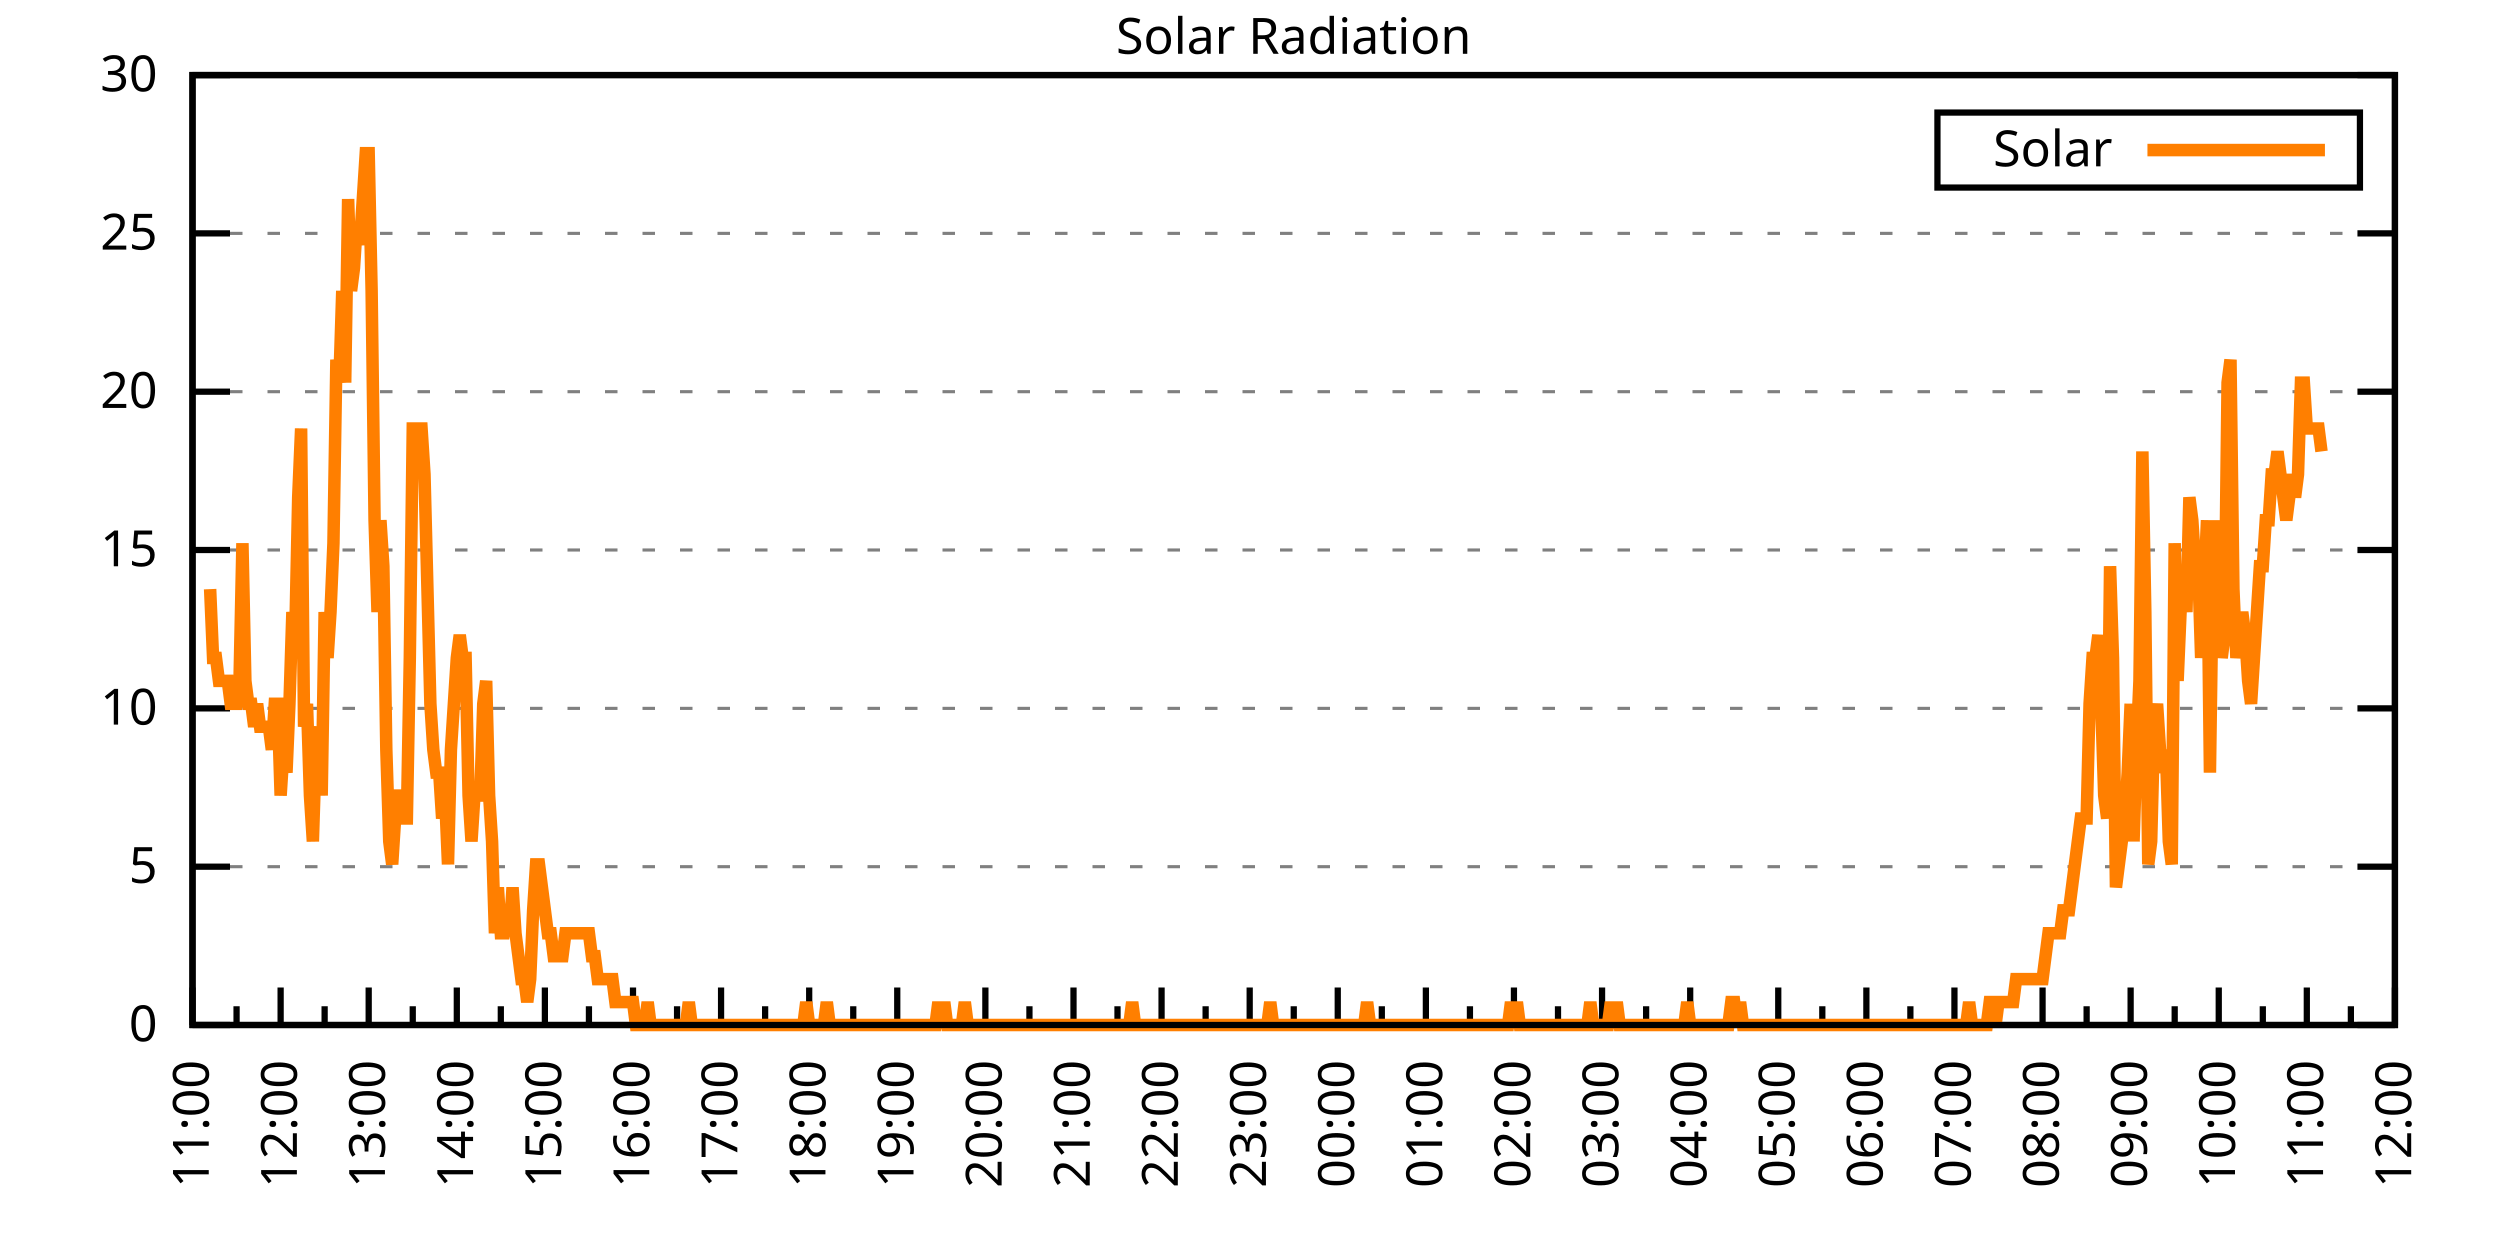
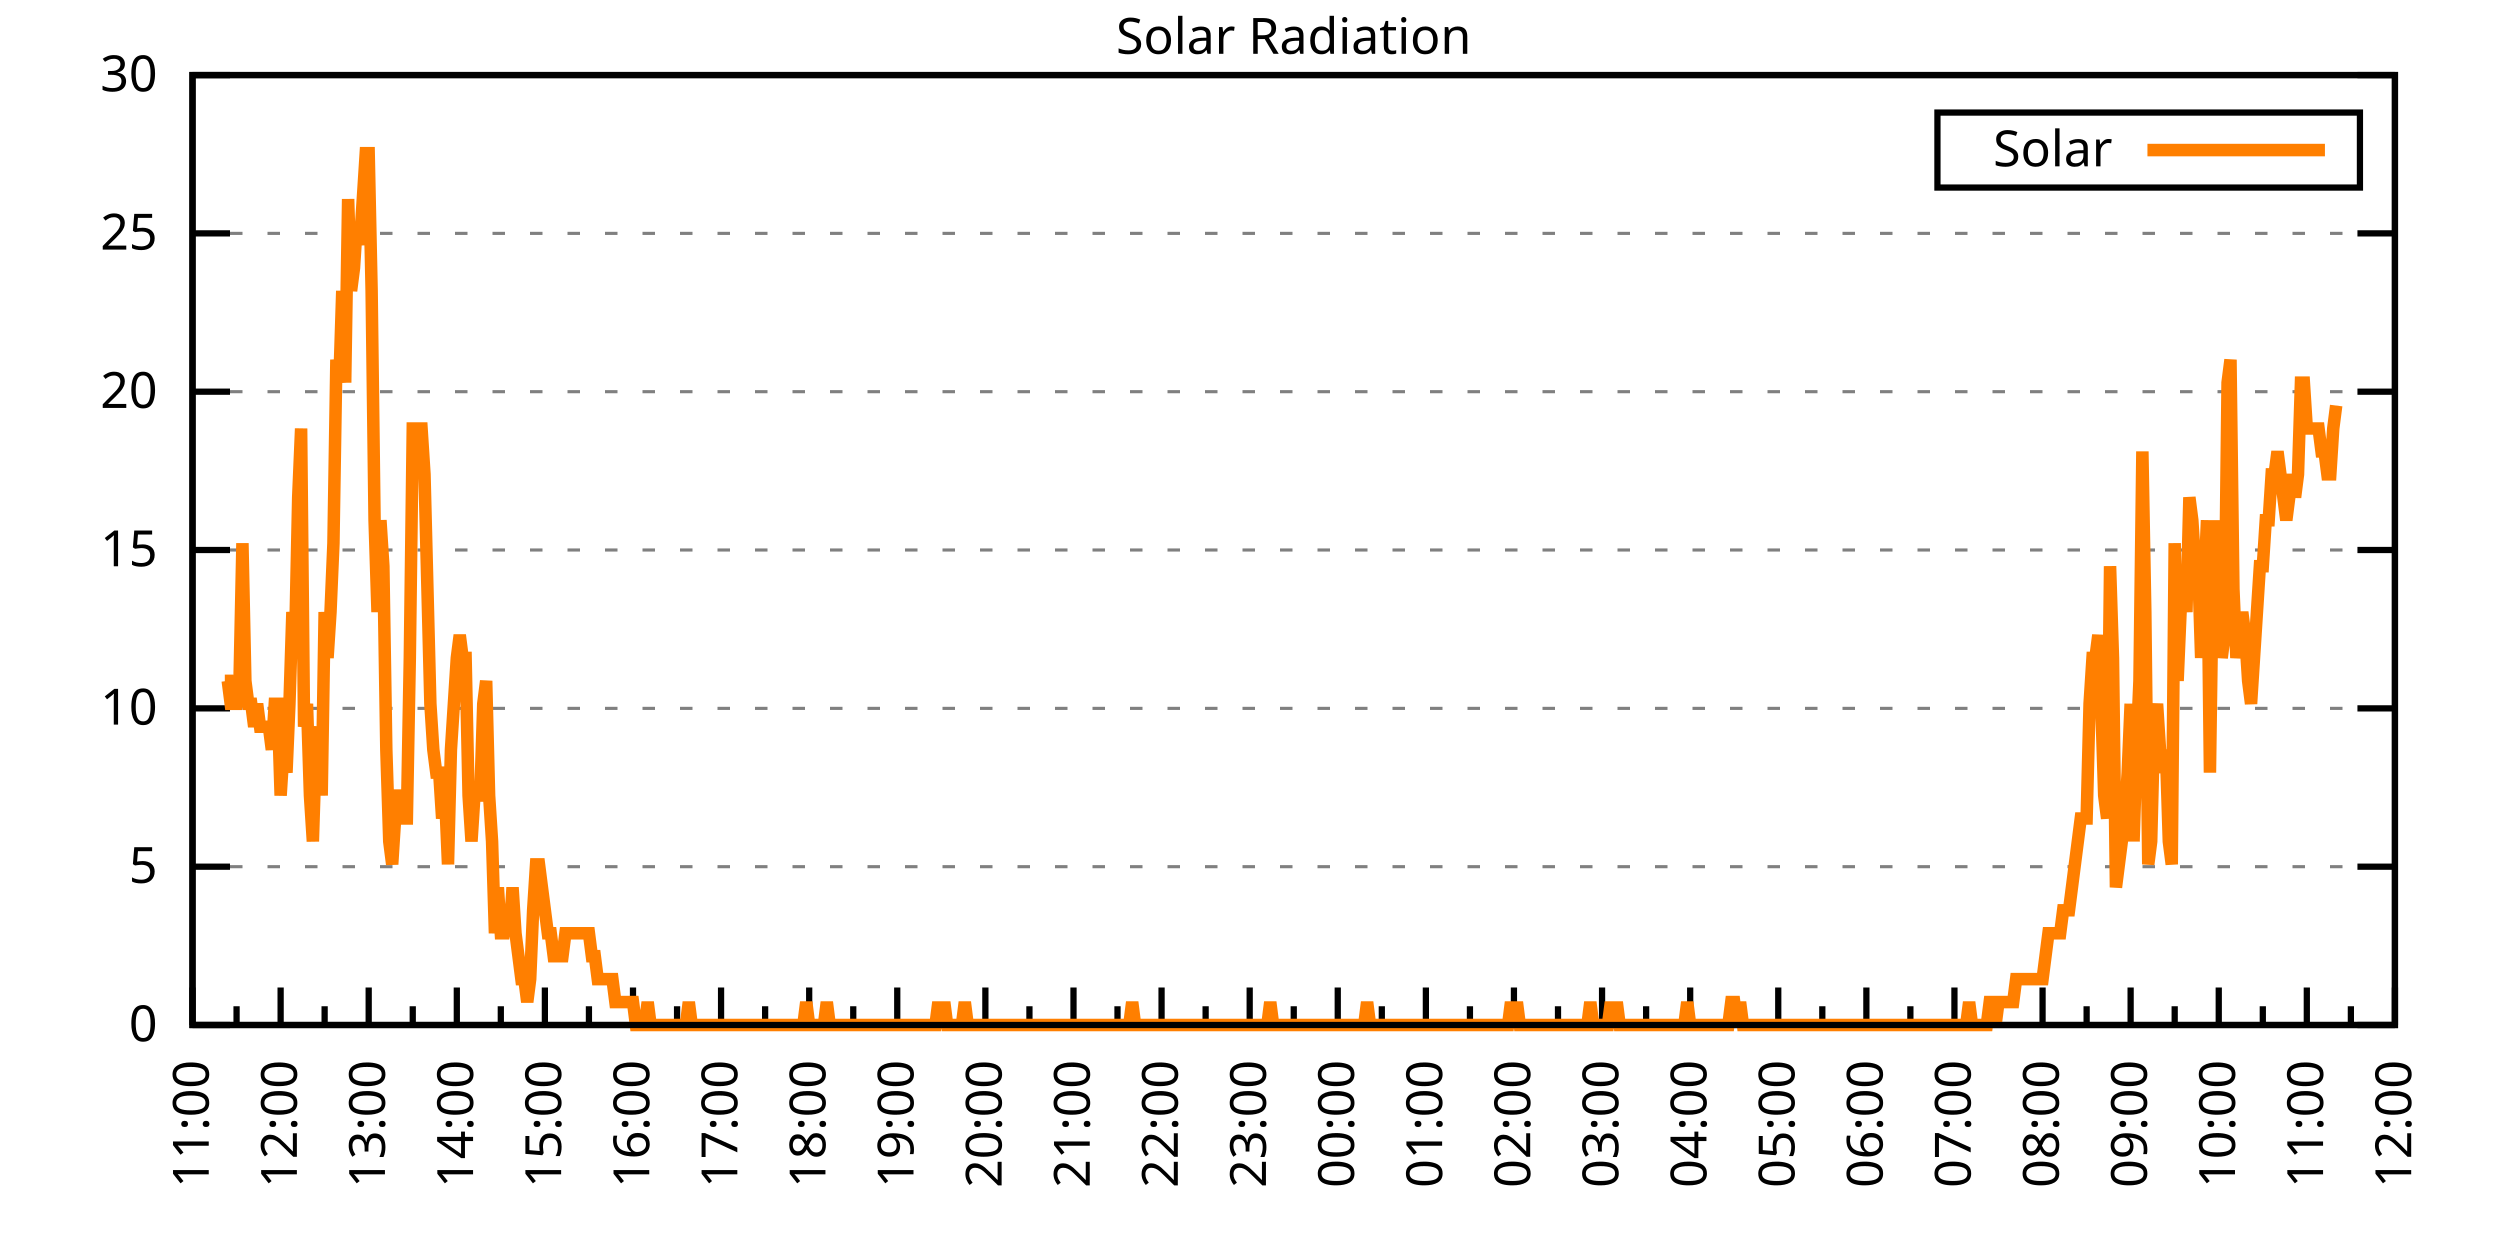
<svg xmlns="http://www.w3.org/2000/svg" xmlns:xlink="http://www.w3.org/1999/xlink" width="400" height="200" viewBox="0 0 400 200">
  <g id="gnuplot_canvas">
    <rect x="0" y="0" width="400" height="200" fill="none" />
    <defs>
      <circle id="gpDot" r="0.5" stroke-width="0.5" stroke="currentColor" />
      <path id="gpPt0" stroke-width="0.333" stroke="currentColor" d="M-1,0 h2 M0,-1 v2" />
      <path id="gpPt1" stroke-width="0.333" stroke="currentColor" d="M-1,-1 L1,1 M1,-1 L-1,1" />
      <path id="gpPt2" stroke-width="0.333" stroke="currentColor" d="M-1,0 L1,0 M0,-1 L0,1 M-1,-1 L1,1 M-1,1 L1,-1" />
      <rect id="gpPt3" stroke-width="0.333" stroke="currentColor" x="-1" y="-1" width="2" height="2" />
      <rect id="gpPt4" stroke-width="0.333" stroke="currentColor" fill="currentColor" x="-1" y="-1" width="2" height="2" />
      <circle id="gpPt5" stroke-width="0.333" stroke="currentColor" cx="0" cy="0" r="1" />
      <use xlink:href="#gpPt5" id="gpPt6" fill="currentColor" stroke="none" />
      <path id="gpPt7" stroke-width="0.333" stroke="currentColor" d="M0,-1.33 L-1.33,0.67 L1.33,0.67 z" />
      <use xlink:href="#gpPt7" id="gpPt8" fill="currentColor" stroke="none" />
      <use xlink:href="#gpPt7" id="gpPt9" stroke="currentColor" transform="rotate(180)" />
      <use xlink:href="#gpPt9" id="gpPt10" fill="currentColor" stroke="none" />
      <use xlink:href="#gpPt3" id="gpPt11" stroke="currentColor" transform="rotate(45)" />
      <use xlink:href="#gpPt11" id="gpPt12" fill="currentColor" stroke="none" />
      <path id="gpPt13" stroke-width="0.333" stroke="currentColor" d="M0,1.330 L1.265,0.411 L0.782,-1.067 L-0.782,-1.076 L-1.265,0.411 z" />
      <use xlink:href="#gpPt13" id="gpPt14" fill="currentColor" stroke="none" />
      <filter id="textbox" filterUnits="objectBoundingBox" x="0" y="0" height="1" width="1">
        <feFlood flood-color="white" flood-opacity="1" result="bgnd" />
        <feComposite in="SourceGraphic" in2="bgnd" operator="atop" />
      </filter>
      <filter id="greybox" filterUnits="objectBoundingBox" x="0" y="0" height="1" width="1">
        <feFlood flood-color="lightgrey" flood-opacity="1" result="grey" />
        <feComposite in="SourceGraphic" in2="grey" operator="atop" />
      </filter>
    </defs>
    <g fill="none" color="white" stroke="currentColor" stroke-width="1.00" stroke-linecap="butt" stroke-linejoin="miter">
</g>
    <g fill="none" color="black" stroke="currentColor" stroke-width="1.00" stroke-linecap="butt" stroke-linejoin="miter">
      <g stroke="none" shape-rendering="crispEdges">
        <polygon fill="rgb(255, 255, 255)" points="30.80,164.00 383.18,164.00 383.18,12.02 30.80,12.02 " />
      </g>
    </g>
    <g fill="none" color="black" stroke="currentColor" stroke-width="1.00" stroke-linecap="butt" stroke-linejoin="miter">
</g>
    <g fill="none" color="black" stroke="black" stroke-width="0.50" stroke-linecap="butt" stroke-linejoin="miter">
</g>
    <g fill="none" color="gray" stroke="currentColor" stroke-width="0.50" stroke-linecap="butt" stroke-linejoin="miter">
      <path stroke="gray" stroke-dasharray="2,4" class="gridline" d="M30.80,164.00 L383.19,164.00  " />
    </g>
    <g fill="none" color="gray" stroke="gray" stroke-width="1.00" stroke-linecap="butt" stroke-linejoin="miter">
</g>
    <g fill="none" color="black" stroke="currentColor" stroke-width="1.00" stroke-linecap="butt" stroke-linejoin="miter">
      <path stroke="black" d="M30.80,164.00 L36.80,164.00 M383.19,164.00 L377.19,164.00  " />
      <g transform="translate(25.20,166.60)" stroke="none" fill="black" font-family="Sans" font-size="8.00" text-anchor="end">
        <text>
          <tspan font-family="Sans"> 0</tspan>
        </text>
      </g>
    </g>
    <g fill="none" color="black" stroke="currentColor" stroke-width="1.00" stroke-linecap="butt" stroke-linejoin="miter">
</g>
    <g fill="none" color="black" stroke="black" stroke-width="0.50" stroke-linecap="butt" stroke-linejoin="miter">
</g>
    <g fill="none" color="gray" stroke="currentColor" stroke-width="0.50" stroke-linecap="butt" stroke-linejoin="miter">
      <path stroke="gray" stroke-dasharray="2,4" class="gridline" d="M30.80,138.67 L383.19,138.67  " />
    </g>
    <g fill="none" color="gray" stroke="gray" stroke-width="1.00" stroke-linecap="butt" stroke-linejoin="miter">
</g>
    <g fill="none" color="black" stroke="currentColor" stroke-width="1.00" stroke-linecap="butt" stroke-linejoin="miter">
      <path stroke="black" d="M30.80,138.67 L36.80,138.67 M383.19,138.67 L377.19,138.67  " />
      <g transform="translate(25.20,141.27)" stroke="none" fill="black" font-family="Sans" font-size="8.00" text-anchor="end">
        <text>
          <tspan font-family="Sans"> 5</tspan>
        </text>
      </g>
    </g>
    <g fill="none" color="black" stroke="currentColor" stroke-width="1.00" stroke-linecap="butt" stroke-linejoin="miter">
</g>
    <g fill="none" color="black" stroke="black" stroke-width="0.50" stroke-linecap="butt" stroke-linejoin="miter">
</g>
    <g fill="none" color="gray" stroke="currentColor" stroke-width="0.50" stroke-linecap="butt" stroke-linejoin="miter">
      <path stroke="gray" stroke-dasharray="2,4" class="gridline" d="M30.80,113.34 L383.19,113.34  " />
    </g>
    <g fill="none" color="gray" stroke="gray" stroke-width="1.00" stroke-linecap="butt" stroke-linejoin="miter">
</g>
    <g fill="none" color="black" stroke="currentColor" stroke-width="1.00" stroke-linecap="butt" stroke-linejoin="miter">
      <path stroke="black" d="M30.80,113.34 L36.80,113.34 M383.19,113.34 L377.19,113.34  " />
      <g transform="translate(25.20,115.94)" stroke="none" fill="black" font-family="Sans" font-size="8.00" text-anchor="end">
        <text>
          <tspan font-family="Sans"> 10</tspan>
        </text>
      </g>
    </g>
    <g fill="none" color="black" stroke="currentColor" stroke-width="1.00" stroke-linecap="butt" stroke-linejoin="miter">
</g>
    <g fill="none" color="black" stroke="black" stroke-width="0.50" stroke-linecap="butt" stroke-linejoin="miter">
</g>
    <g fill="none" color="gray" stroke="currentColor" stroke-width="0.50" stroke-linecap="butt" stroke-linejoin="miter">
      <path stroke="gray" stroke-dasharray="2,4" class="gridline" d="M30.80,88.00 L383.19,88.00  " />
    </g>
    <g fill="none" color="gray" stroke="gray" stroke-width="1.00" stroke-linecap="butt" stroke-linejoin="miter">
</g>
    <g fill="none" color="black" stroke="currentColor" stroke-width="1.00" stroke-linecap="butt" stroke-linejoin="miter">
      <path stroke="black" d="M30.80,88.00 L36.80,88.00 M383.19,88.00 L377.19,88.00  " />
      <g transform="translate(25.20,90.60)" stroke="none" fill="black" font-family="Sans" font-size="8.00" text-anchor="end">
        <text>
          <tspan font-family="Sans"> 15</tspan>
        </text>
      </g>
    </g>
    <g fill="none" color="black" stroke="currentColor" stroke-width="1.00" stroke-linecap="butt" stroke-linejoin="miter">
</g>
    <g fill="none" color="black" stroke="black" stroke-width="0.50" stroke-linecap="butt" stroke-linejoin="miter">
</g>
    <g fill="none" color="gray" stroke="currentColor" stroke-width="0.50" stroke-linecap="butt" stroke-linejoin="miter">
      <path stroke="gray" stroke-dasharray="2,4" class="gridline" d="M30.80,62.67 L383.19,62.67  " />
    </g>
    <g fill="none" color="gray" stroke="gray" stroke-width="1.00" stroke-linecap="butt" stroke-linejoin="miter">
</g>
    <g fill="none" color="black" stroke="currentColor" stroke-width="1.00" stroke-linecap="butt" stroke-linejoin="miter">
      <path stroke="black" d="M30.80,62.67 L36.80,62.67 M383.19,62.67 L377.19,62.67  " />
      <g transform="translate(25.20,65.27)" stroke="none" fill="black" font-family="Sans" font-size="8.00" text-anchor="end">
        <text>
          <tspan font-family="Sans"> 20</tspan>
        </text>
      </g>
    </g>
    <g fill="none" color="black" stroke="currentColor" stroke-width="1.00" stroke-linecap="butt" stroke-linejoin="miter">
</g>
    <g fill="none" color="black" stroke="black" stroke-width="0.50" stroke-linecap="butt" stroke-linejoin="miter">
</g>
    <g fill="none" color="gray" stroke="currentColor" stroke-width="0.50" stroke-linecap="butt" stroke-linejoin="miter">
      <path stroke="gray" stroke-dasharray="2,4" class="gridline" d="M30.80,37.34 L383.19,37.34  " />
    </g>
    <g fill="none" color="gray" stroke="gray" stroke-width="1.00" stroke-linecap="butt" stroke-linejoin="miter">
</g>
    <g fill="none" color="black" stroke="currentColor" stroke-width="1.00" stroke-linecap="butt" stroke-linejoin="miter">
      <path stroke="black" d="M30.80,37.34 L36.80,37.34 M383.19,37.34 L377.19,37.34  " />
      <g transform="translate(25.20,39.94)" stroke="none" fill="black" font-family="Sans" font-size="8.00" text-anchor="end">
        <text>
          <tspan font-family="Sans"> 25</tspan>
        </text>
      </g>
    </g>
    <g fill="none" color="black" stroke="currentColor" stroke-width="1.00" stroke-linecap="butt" stroke-linejoin="miter">
</g>
    <g fill="none" color="black" stroke="black" stroke-width="0.50" stroke-linecap="butt" stroke-linejoin="miter">
</g>
    <g fill="none" color="gray" stroke="currentColor" stroke-width="0.50" stroke-linecap="butt" stroke-linejoin="miter">
      <path stroke="gray" stroke-dasharray="2,4" class="gridline" d="M30.80,12.01 L383.19,12.01  " />
    </g>
    <g fill="none" color="gray" stroke="gray" stroke-width="1.00" stroke-linecap="butt" stroke-linejoin="miter">
</g>
    <g fill="none" color="black" stroke="currentColor" stroke-width="1.00" stroke-linecap="butt" stroke-linejoin="miter">
      <path stroke="black" d="M30.80,12.01 L36.80,12.01 M383.19,12.01 L377.19,12.01  " />
      <g transform="translate(25.20,14.61)" stroke="none" fill="black" font-family="Sans" font-size="8.00" text-anchor="end">
        <text>
          <tspan font-family="Sans"> 30</tspan>
        </text>
      </g>
    </g>
    <g fill="none" color="black" stroke="currentColor" stroke-width="1.00" stroke-linecap="butt" stroke-linejoin="miter">
      <path stroke="black" d="M30.80,164.00 L30.80,158.00  " />
      <g transform="translate(33.40,169.60) rotate(270)" stroke="none" fill="black" font-family="Sans" font-size="8.00" text-anchor="end">
        <text>
          <tspan font-family="Sans">11:00</tspan>
        </text>
      </g>
    </g>
    <g fill="none" color="black" stroke="currentColor" stroke-width="1.00" stroke-linecap="butt" stroke-linejoin="miter">
      <path stroke="black" d="M37.85,164.00 L37.85,161.00 M44.90,164.00 L44.90,158.00  " />
      <g transform="translate(47.50,169.60) rotate(270)" stroke="none" fill="black" font-family="Sans" font-size="8.00" text-anchor="end">
        <text>
          <tspan font-family="Sans">12:00</tspan>
        </text>
      </g>
    </g>
    <g fill="none" color="black" stroke="currentColor" stroke-width="1.00" stroke-linecap="butt" stroke-linejoin="miter">
      <path stroke="black" d="M51.94,164.00 L51.94,161.00 M58.99,164.00 L58.99,158.00  " />
      <g transform="translate(61.59,169.60) rotate(270)" stroke="none" fill="black" font-family="Sans" font-size="8.00" text-anchor="end">
        <text>
          <tspan font-family="Sans">13:00</tspan>
        </text>
      </g>
    </g>
    <g fill="none" color="black" stroke="currentColor" stroke-width="1.00" stroke-linecap="butt" stroke-linejoin="miter">
      <path stroke="black" d="M66.04,164.00 L66.04,161.00 M73.09,164.00 L73.09,158.00  " />
      <g transform="translate(75.69,169.60) rotate(270)" stroke="none" fill="black" font-family="Sans" font-size="8.00" text-anchor="end">
        <text>
          <tspan font-family="Sans">14:00</tspan>
        </text>
      </g>
    </g>
    <g fill="none" color="black" stroke="currentColor" stroke-width="1.00" stroke-linecap="butt" stroke-linejoin="miter">
      <path stroke="black" d="M80.13,164.00 L80.13,161.00 M87.18,164.00 L87.18,158.00  " />
      <g transform="translate(89.78,169.60) rotate(270)" stroke="none" fill="black" font-family="Sans" font-size="8.00" text-anchor="end">
        <text>
          <tspan font-family="Sans">15:00</tspan>
        </text>
      </g>
    </g>
    <g fill="none" color="black" stroke="currentColor" stroke-width="1.00" stroke-linecap="butt" stroke-linejoin="miter">
      <path stroke="black" d="M94.23,164.00 L94.23,161.00 M101.28,164.00 L101.28,158.00  " />
      <g transform="translate(103.88,169.60) rotate(270)" stroke="none" fill="black" font-family="Sans" font-size="8.00" text-anchor="end">
        <text>
          <tspan font-family="Sans">16:00</tspan>
        </text>
      </g>
    </g>
    <g fill="none" color="black" stroke="currentColor" stroke-width="1.00" stroke-linecap="butt" stroke-linejoin="miter">
      <path stroke="black" d="M108.33,164.00 L108.33,161.00 M115.37,164.00 L115.37,158.00  " />
      <g transform="translate(117.97,169.60) rotate(270)" stroke="none" fill="black" font-family="Sans" font-size="8.00" text-anchor="end">
        <text>
          <tspan font-family="Sans">17:00</tspan>
        </text>
      </g>
    </g>
    <g fill="none" color="black" stroke="currentColor" stroke-width="1.00" stroke-linecap="butt" stroke-linejoin="miter">
      <path stroke="black" d="M122.42,164.00 L122.42,161.00 M129.47,164.00 L129.47,158.00  " />
      <g transform="translate(132.07,169.60) rotate(270)" stroke="none" fill="black" font-family="Sans" font-size="8.00" text-anchor="end">
        <text>
          <tspan font-family="Sans">18:00</tspan>
        </text>
      </g>
    </g>
    <g fill="none" color="black" stroke="currentColor" stroke-width="1.00" stroke-linecap="butt" stroke-linejoin="miter">
      <path stroke="black" d="M136.52,164.00 L136.52,161.00 M143.56,164.00 L143.56,158.00  " />
      <g transform="translate(146.16,169.60) rotate(270)" stroke="none" fill="black" font-family="Sans" font-size="8.00" text-anchor="end">
        <text>
          <tspan font-family="Sans">19:00</tspan>
        </text>
      </g>
    </g>
    <g fill="none" color="black" stroke="currentColor" stroke-width="1.00" stroke-linecap="butt" stroke-linejoin="miter">
      <path stroke="black" d="M150.61,164.00 L150.61,161.00 M157.66,164.00 L157.66,158.00  " />
      <g transform="translate(160.26,169.60) rotate(270)" stroke="none" fill="black" font-family="Sans" font-size="8.00" text-anchor="end">
        <text>
          <tspan font-family="Sans">20:00</tspan>
        </text>
      </g>
    </g>
    <g fill="none" color="black" stroke="currentColor" stroke-width="1.00" stroke-linecap="butt" stroke-linejoin="miter">
      <path stroke="black" d="M164.71,164.00 L164.71,161.00 M171.76,164.00 L171.76,158.00  " />
      <g transform="translate(174.36,169.60) rotate(270)" stroke="none" fill="black" font-family="Sans" font-size="8.00" text-anchor="end">
        <text>
          <tspan font-family="Sans">21:00</tspan>
        </text>
      </g>
    </g>
    <g fill="none" color="black" stroke="currentColor" stroke-width="1.00" stroke-linecap="butt" stroke-linejoin="miter">
      <path stroke="black" d="M178.80,164.00 L178.80,161.00 M185.85,164.00 L185.85,158.00  " />
      <g transform="translate(188.45,169.60) rotate(270)" stroke="none" fill="black" font-family="Sans" font-size="8.00" text-anchor="end">
        <text>
          <tspan font-family="Sans">22:00</tspan>
        </text>
      </g>
    </g>
    <g fill="none" color="black" stroke="currentColor" stroke-width="1.00" stroke-linecap="butt" stroke-linejoin="miter">
      <path stroke="black" d="M192.90,164.00 L192.90,161.00 M199.95,164.00 L199.95,158.00  " />
      <g transform="translate(202.55,169.60) rotate(270)" stroke="none" fill="black" font-family="Sans" font-size="8.00" text-anchor="end">
        <text>
          <tspan font-family="Sans">23:00</tspan>
        </text>
      </g>
    </g>
    <g fill="none" color="black" stroke="currentColor" stroke-width="1.00" stroke-linecap="butt" stroke-linejoin="miter">
      <path stroke="black" d="M207.00,164.00 L207.00,161.00 M214.04,164.00 L214.04,158.00  " />
      <g transform="translate(216.64,169.60) rotate(270)" stroke="none" fill="black" font-family="Sans" font-size="8.00" text-anchor="end">
        <text>
          <tspan font-family="Sans">00:00</tspan>
        </text>
      </g>
    </g>
    <g fill="none" color="black" stroke="currentColor" stroke-width="1.00" stroke-linecap="butt" stroke-linejoin="miter">
      <path stroke="black" d="M221.09,164.00 L221.09,161.00 M228.14,164.00 L228.14,158.00  " />
      <g transform="translate(230.74,169.60) rotate(270)" stroke="none" fill="black" font-family="Sans" font-size="8.00" text-anchor="end">
        <text>
          <tspan font-family="Sans">01:00</tspan>
        </text>
      </g>
    </g>
    <g fill="none" color="black" stroke="currentColor" stroke-width="1.00" stroke-linecap="butt" stroke-linejoin="miter">
      <path stroke="black" d="M235.19,164.00 L235.19,161.00 M242.23,164.00 L242.23,158.00  " />
      <g transform="translate(244.83,169.60) rotate(270)" stroke="none" fill="black" font-family="Sans" font-size="8.00" text-anchor="end">
        <text>
          <tspan font-family="Sans">02:00</tspan>
        </text>
      </g>
    </g>
    <g fill="none" color="black" stroke="currentColor" stroke-width="1.00" stroke-linecap="butt" stroke-linejoin="miter">
      <path stroke="black" d="M249.28,164.00 L249.28,161.00 M256.33,164.00 L256.33,158.00  " />
      <g transform="translate(258.93,169.60) rotate(270)" stroke="none" fill="black" font-family="Sans" font-size="8.00" text-anchor="end">
        <text>
          <tspan font-family="Sans">03:00</tspan>
        </text>
      </g>
    </g>
    <g fill="none" color="black" stroke="currentColor" stroke-width="1.00" stroke-linecap="butt" stroke-linejoin="miter">
      <path stroke="black" d="M263.38,164.00 L263.38,161.00 M270.43,164.00 L270.43,158.00  " />
      <g transform="translate(273.03,169.60) rotate(270)" stroke="none" fill="black" font-family="Sans" font-size="8.00" text-anchor="end">
        <text>
          <tspan font-family="Sans">04:00</tspan>
        </text>
      </g>
    </g>
    <g fill="none" color="black" stroke="currentColor" stroke-width="1.00" stroke-linecap="butt" stroke-linejoin="miter">
      <path stroke="black" d="M277.47,164.00 L277.47,161.00 M284.52,164.00 L284.52,158.00  " />
      <g transform="translate(287.12,169.60) rotate(270)" stroke="none" fill="black" font-family="Sans" font-size="8.00" text-anchor="end">
        <text>
          <tspan font-family="Sans">05:00</tspan>
        </text>
      </g>
    </g>
    <g fill="none" color="black" stroke="currentColor" stroke-width="1.00" stroke-linecap="butt" stroke-linejoin="miter">
      <path stroke="black" d="M291.57,164.00 L291.57,161.00 M298.62,164.00 L298.62,158.00  " />
      <g transform="translate(301.22,169.60) rotate(270)" stroke="none" fill="black" font-family="Sans" font-size="8.00" text-anchor="end">
        <text>
          <tspan font-family="Sans">06:00</tspan>
        </text>
      </g>
    </g>
    <g fill="none" color="black" stroke="currentColor" stroke-width="1.00" stroke-linecap="butt" stroke-linejoin="miter">
      <path stroke="black" d="M305.66,164.00 L305.66,161.00 M312.71,164.00 L312.71,158.00  " />
      <g transform="translate(315.31,169.60) rotate(270)" stroke="none" fill="black" font-family="Sans" font-size="8.00" text-anchor="end">
        <text>
          <tspan font-family="Sans">07:00</tspan>
        </text>
      </g>
    </g>
    <g fill="none" color="black" stroke="currentColor" stroke-width="1.00" stroke-linecap="butt" stroke-linejoin="miter">
      <path stroke="black" d="M319.76,164.00 L319.76,161.00 M326.81,164.00 L326.81,158.00  " />
      <g transform="translate(329.41,169.60) rotate(270)" stroke="none" fill="black" font-family="Sans" font-size="8.00" text-anchor="end">
        <text>
          <tspan font-family="Sans">08:00</tspan>
        </text>
      </g>
    </g>
    <g fill="none" color="black" stroke="currentColor" stroke-width="1.00" stroke-linecap="butt" stroke-linejoin="miter">
      <path stroke="black" d="M333.86,164.00 L333.86,161.00 M340.90,164.00 L340.90,158.00  " />
      <g transform="translate(343.50,169.60) rotate(270)" stroke="none" fill="black" font-family="Sans" font-size="8.00" text-anchor="end">
        <text>
          <tspan font-family="Sans">09:00</tspan>
        </text>
      </g>
    </g>
    <g fill="none" color="black" stroke="currentColor" stroke-width="1.00" stroke-linecap="butt" stroke-linejoin="miter">
      <path stroke="black" d="M347.95,164.00 L347.95,161.00 M355.00,164.00 L355.00,158.00  " />
      <g transform="translate(357.60,169.60) rotate(270)" stroke="none" fill="black" font-family="Sans" font-size="8.00" text-anchor="end">
        <text>
          <tspan font-family="Sans">10:00</tspan>
        </text>
      </g>
    </g>
    <g fill="none" color="black" stroke="currentColor" stroke-width="1.00" stroke-linecap="butt" stroke-linejoin="miter">
      <path stroke="black" d="M362.05,164.00 L362.05,161.00 M369.09,164.00 L369.09,158.00  " />
      <g transform="translate(371.69,169.60) rotate(270)" stroke="none" fill="black" font-family="Sans" font-size="8.00" text-anchor="end">
        <text>
          <tspan font-family="Sans">11:00</tspan>
        </text>
      </g>
    </g>
    <g fill="none" color="black" stroke="currentColor" stroke-width="1.00" stroke-linecap="butt" stroke-linejoin="miter">
      <path stroke="black" d="M376.14,164.00 L376.14,161.00 M383.19,164.00 L383.19,158.00  " />
      <g transform="translate(385.79,169.60) rotate(270)" stroke="none" fill="black" font-family="Sans" font-size="8.00" text-anchor="end">
        <text>
          <tspan font-family="Sans">12:00</tspan>
        </text>
      </g>
    </g>
    <g fill="none" color="black" stroke="currentColor" stroke-width="1.00" stroke-linecap="butt" stroke-linejoin="miter">
</g>
    <g fill="none" color="black" stroke="currentColor" stroke-width="1.00" stroke-linecap="butt" stroke-linejoin="miter">
      <path stroke="black" d="M30.80,12.01 L30.80,164.00 L383.19,164.00 L383.19,12.01 L30.80,12.01 Z  " />
    </g>
    <g fill="none" color="black" stroke="currentColor" stroke-width="1.00" stroke-linecap="butt" stroke-linejoin="miter">
      <g transform="translate(6.80,88.01) rotate(270)" stroke="none" fill="black" font-family="Sans" font-size="8.00" text-anchor="middle">
        <text />
      </g>
    </g>
    <g fill="none" color="black" stroke="currentColor" stroke-width="1.00" stroke-linecap="butt" stroke-linejoin="miter">
</g>
    <g fill="none" color="black" stroke="currentColor" stroke-width="1.00" stroke-linecap="butt" stroke-linejoin="miter">
      <path stroke="black" d="M309.99,30.01 L309.99,18.01 L377.59,18.01 L377.59,30.01 L309.99,30.01 Z  " />
    </g>
    <g id="Solar_Radiation_plot_1">
      <g fill="none" color="white" stroke="black" stroke-width="2.00" stroke-linecap="butt" stroke-linejoin="miter">
</g>
      <g fill="none" color="black" stroke="currentColor" stroke-width="2.00" stroke-linecap="butt" stroke-linejoin="miter">
        <g transform="translate(337.99,26.61)" stroke="none" fill="black" font-family="Sans" font-size="8.00" text-anchor="end">
          <text>
            <tspan font-family="Sans">Solar</tspan>
          </text>
        </g>
      </g>
      <g fill="none" color="black" stroke="currentColor" stroke-width="2.00" stroke-linecap="butt" stroke-linejoin="miter">
-         <path stroke="rgb(255, 127,   0)" d="M343.59,24.01 L371.99,24.01 M33.62,94.26 L34.09,105.27 L34.56,105.27 L35.03,108.94 L35.50,108.94 L35.97,108.94   L36.44,108.94 L36.91,112.61 L37.38,112.61 L37.85,112.61 L38.32,108.94 L38.79,86.91 L39.26,108.94 L39.73,112.61   L40.20,112.61 L40.67,116.28 L41.14,112.61 L41.61,116.28 L42.08,116.28 L42.55,116.28 L43.02,116.28 L43.49,119.95   L43.96,112.61 L44.43,112.61 L44.90,127.29 L45.37,119.95 L45.84,123.62 L46.31,112.61 L46.78,97.93 L47.24,101.60   L47.71,79.57 L48.18,68.56 L48.65,116.28 L49.12,112.61 L49.59,127.29 L50.06,134.63 L50.53,119.95 L51.00,116.28   L51.47,127.29 L51.94,97.93 L52.41,105.27 L52.88,97.93 L53.35,86.91 L53.82,57.55 L54.29,61.22 L54.76,46.54   L55.23,61.22 L55.70,31.85 L56.17,46.54 L56.64,42.87 L57.11,35.52 L57.58,39.19 L58.05,31.85 L58.52,24.51   L58.99,24.51 L59.46,46.54 L59.93,83.24 L60.40,97.93 L60.87,83.24 L61.34,90.59 L61.81,119.95 L62.28,134.63   L62.75,138.30 L63.22,130.96 L63.69,127.29 L64.16,127.29 L64.63,130.96 L65.10,130.96 L65.57,105.27 L66.04,68.56   L66.51,68.56 L66.98,68.56 L67.45,68.56 L67.92,75.90 L68.39,94.26 L68.86,112.61 L69.33,119.95 L69.80,123.62   L70.27,123.62 L70.74,130.96 L71.21,127.29 L71.68,138.30 L72.15,119.95 L72.62,112.61 L73.09,105.27 L73.56,101.60   L74.03,105.27 L74.50,105.27 L74.97,127.29 L75.44,134.63 L75.91,127.29 L76.38,127.29 L76.85,127.29 L77.32,112.61   L77.79,108.94 L78.26,127.29 L78.73,134.63 L79.19,149.32 L79.66,141.98 L80.13,149.32 L80.60,149.32 L81.07,145.65   L81.54,149.32 L82.01,141.98 L82.48,149.32 L82.95,152.99 L83.42,156.66 L83.89,156.66 L84.36,160.33 L84.83,156.66   L85.30,145.65 L85.77,138.30 L86.24,138.30 L86.71,141.98 L87.18,145.65 L87.65,149.32 L88.12,149.32 L88.59,152.99   L89.06,152.99 L89.53,152.99 L90.00,152.99 L90.47,149.32 L90.94,149.32 L91.41,149.32 L91.88,149.32 L92.35,149.32   L92.82,149.32 L93.29,149.32 L93.76,149.32 L94.23,149.32 L94.70,152.99 L95.17,152.99 L95.64,156.66 L96.11,156.66   L96.58,156.66 L97.05,156.66 L97.52,156.66 L97.99,156.66 L98.46,160.33 L98.93,160.33 L99.40,160.33 L99.87,160.33   L100.34,160.33 L100.81,160.33 L101.28,160.33 L101.75,164.00 L102.22,164.00 L102.69,164.00 L103.16,164.00 L103.63,160.33   L104.10,164.00 L104.57,164.00 L105.04,164.00 L105.51,164.00 L105.98,164.00 L106.45,164.00 L106.92,164.00 L107.39,164.00   L107.86,164.00 L108.33,164.00 L108.80,164.00 L109.27,164.00 L109.74,164.00 L110.21,160.33 L110.68,164.00 L111.14,164.00   L111.61,164.00 L112.08,164.00 L112.55,164.00 L113.02,164.00 L113.49,164.00 L113.96,164.00 L114.43,164.00 L114.90,164.00   L115.37,164.00 L115.84,164.00 L116.31,164.00 L116.78,164.00 L117.25,164.00 L117.72,164.00 L118.19,164.00 L118.66,164.00   L119.13,164.00 L119.60,164.00 L120.07,164.00 L120.54,164.00 L121.01,164.00 L121.48,164.00 L121.95,164.00 L122.42,164.00   L122.89,164.00 L123.36,164.00 L123.83,164.00 L124.30,164.00 L124.77,164.00 L125.24,164.00 L125.71,164.00 L126.18,164.00   L126.65,164.00 L127.12,164.00 L127.59,164.00 L128.06,164.00 L128.53,164.00 L129.00,160.33 L129.47,164.00 L129.94,164.00   L130.41,164.00 L130.88,164.00 L131.35,164.00 L131.82,164.00 L132.29,160.33 L132.76,164.00 L133.23,164.00 L133.70,164.00   L134.17,164.00 L134.64,164.00 L135.11,164.00 L135.58,164.00 L136.05,164.00 L136.52,164.00 L136.99,164.00 L137.46,164.00   L137.93,164.00 L138.40,164.00 L138.87,164.00 L139.34,164.00 L139.81,164.00 L140.28,164.00 L140.75,164.00 L141.22,164.00   L141.69,164.00 L142.16,164.00 L142.63,164.00 L143.09,164.00 L143.56,164.00 L144.03,164.00 L144.50,164.00 L144.97,164.00   L145.44,164.00 L145.91,164.00 L146.38,164.00 L146.85,164.00 L147.32,164.00 L147.79,164.00 L148.26,164.00 L148.73,164.00   L149.20,164.00 L149.67,164.00 L150.14,160.33 L150.61,164.00 L151.08,160.33 L151.55,164.00 L152.02,164.00 L152.49,164.00   L152.96,164.00 L153.43,164.00 L153.90,164.00 L154.37,160.33 L154.84,164.00 L155.31,164.00 L155.78,164.00 L156.25,164.00   L156.72,164.00 L157.19,164.00 L157.66,164.00 L158.13,164.00 L158.60,164.00 L159.07,164.00 L159.54,164.00 L160.01,164.00   L160.48,164.00 L160.95,164.00 L161.42,164.00 L161.89,164.00 L162.36,164.00 L162.83,164.00 L163.30,164.00 L163.77,164.00   L164.24,164.00 L164.71,164.00 L165.18,164.00 L165.65,164.00 L166.12,164.00 L166.59,164.00 L167.06,164.00 L167.53,164.00   L168.00,164.00 L168.47,164.00 L168.94,164.00 L169.41,164.00 L169.88,164.00 L170.35,164.00 L170.82,164.00 L171.29,164.00   L171.76,164.00 L172.23,164.00 L172.70,164.00 L173.17,164.00 L173.64,164.00 L174.11,164.00 L174.58,164.00 L175.04,164.00   L175.51,164.00 L175.98,164.00 L176.45,164.00 L176.92,164.00 L177.39,164.00 L177.86,164.00 L178.33,164.00 L178.80,164.00   L179.27,164.00 L179.74,164.00 L180.21,164.00 L180.68,164.00 L181.15,160.33 L181.62,164.00 L182.09,164.00 L182.56,164.00   L183.03,164.00 L183.50,164.00 L183.97,164.00 L184.44,164.00 L184.91,164.00 L185.38,164.00 L185.85,164.00 L186.32,164.00   L186.79,164.00 L187.26,164.00 L187.73,164.00 L188.20,164.00 L188.67,164.00 L189.14,164.00 L189.61,164.00 L190.08,164.00   L190.55,164.00 L191.02,164.00 L191.49,164.00 L191.96,164.00 L192.43,164.00 L192.90,164.00 L193.37,164.00 L193.84,164.00   L194.31,164.00 L194.78,164.00 L195.25,164.00 L195.72,164.00 L196.19,164.00 L196.66,164.00 L197.13,164.00 L197.60,164.00   L198.07,164.00 L198.54,164.00 L199.01,164.00 L199.48,164.00 L199.95,164.00 L200.42,164.00 L200.89,164.00 L201.36,164.00   L201.83,164.00 L202.30,164.00 L202.77,164.00 L203.24,160.33 L203.71,164.00 L204.18,164.00 L204.65,164.00 L205.12,164.00   L205.59,164.00 L206.06,164.00 L206.53,164.00 L207.00,164.00 L207.46,164.00 L207.93,164.00 L208.40,164.00 L208.87,164.00   L209.34,164.00 L209.81,164.00 L210.28,164.00 L210.75,164.00 L211.22,164.00 L211.69,164.00 L212.16,164.00 L212.63,164.00   L213.10,164.00 L213.57,164.00 L214.04,164.00 L214.51,164.00 L214.98,164.00 L215.45,164.00 L215.92,164.00 L216.39,164.00   L216.86,164.00 L217.33,164.00 L217.80,164.00 L218.27,164.00 L218.74,160.33 L219.21,164.00 L219.68,164.00 L220.15,164.00   L220.62,164.00 L221.09,164.00 L221.56,164.00 L222.03,164.00 L222.50,164.00 L222.97,164.00 L223.44,164.00 L223.91,164.00   L224.38,164.00 L224.85,164.00 L225.32,164.00 L225.79,164.00 L226.26,164.00 L226.73,164.00 L227.20,164.00 L227.67,164.00   L228.14,164.00 L228.61,164.00 L229.08,164.00 L229.55,164.00 L230.02,164.00 L230.49,164.00 L230.96,164.00 L231.43,164.00   L231.90,164.00 L232.37,164.00 L232.84,164.00 L233.31,164.00 L233.78,164.00 L234.25,164.00 L234.72,164.00 L235.19,164.00   L235.66,164.00 L236.13,164.00 L236.60,164.00 L237.07,164.00 L237.54,164.00 L238.01,164.00 L238.48,164.00 L238.95,164.00   L239.41,164.00 L239.88,164.00 L240.35,164.00 L240.82,164.00 L241.29,164.00 L241.76,160.33 L242.23,164.00 L242.70,160.33   L243.17,164.00 L243.64,164.00 L244.11,164.00 L244.58,164.00 L245.05,164.00 L245.52,164.00 L245.99,164.00 L246.46,164.00   L246.93,164.00 L247.40,164.00 L247.87,164.00 L248.34,164.00 L248.81,164.00 L249.28,164.00 L249.75,164.00 L250.22,164.00   L250.69,164.00 L251.16,164.00 L251.63,164.00 L252.10,164.00 L252.57,164.00 L253.04,164.00 L253.51,164.00 L253.98,164.00   L254.45,160.33 L254.92,164.00 L255.39,164.00 L255.86,164.00 L256.33,164.00 L256.80,164.00 L257.27,164.00 L257.74,160.33   L258.21,164.00 L258.68,160.33 L259.15,164.00 L259.62,164.00 L260.09,164.00 L260.56,164.00 L261.03,164.00 L261.50,164.00   L261.97,164.00 L262.44,164.00 L262.91,164.00 L263.38,164.00 L263.85,164.00 L264.32,164.00 L264.79,164.00 L265.26,164.00   L265.73,164.00 L266.20,164.00 L266.67,164.00 L267.14,164.00 L267.61,164.00 L268.08,164.00 L268.55,164.00 L269.02,164.00   L269.49,164.00 L269.96,160.33 L270.43,164.00 L270.90,164.00 L271.36,164.00 L271.83,164.00 L272.30,164.00 L272.77,164.00   L273.24,164.00 L273.71,164.00 L274.18,164.00 L274.65,164.00 L275.12,164.00 L275.59,164.00 L276.06,164.00 L276.53,164.00   L277.00,160.33 L277.47,160.33 L277.94,164.00 L278.41,160.33 L278.88,164.00 L279.35,164.00 L279.82,164.00 L280.29,164.00   L280.76,164.00 L281.23,164.00 L281.70,164.00 L282.17,164.00 L282.64,164.00 L283.11,164.00 L283.58,164.00 L284.05,164.00   L284.52,164.00 L284.99,164.00 L285.46,164.00 L285.93,164.00 L286.40,164.00 L286.87,164.00 L287.34,164.00 L287.81,164.00   L288.28,164.00 L288.75,164.00 L289.22,164.00 L289.69,164.00 L290.16,164.00 L290.63,164.00 L291.10,164.00 L291.57,164.00   L292.04,164.00 L292.51,164.00 L292.98,164.00 L293.45,164.00 L293.92,164.00 L294.39,164.00 L294.86,164.00 L295.33,164.00   L295.80,164.00 L296.27,164.00 L296.74,164.00 L297.21,164.00 L297.68,164.00 L298.15,164.00 L298.62,164.00 L299.09,164.00   L299.56,164.00 L300.03,164.00 L300.50,164.00 L300.97,164.00 L301.44,164.00 L301.91,164.00 L302.38,164.00 L302.85,164.00   L303.31,164.00 L303.78,164.00 L304.25,164.00 L304.72,164.00 L305.19,164.00 L305.66,164.00 L306.13,164.00 L306.60,164.00   L307.07,164.00 L307.54,164.00 L308.01,164.00 L308.48,164.00 L308.95,164.00 L309.42,164.00 L309.89,164.00 L310.36,164.00   L310.83,164.00 L311.30,164.00 L311.77,164.00 L312.24,164.00 L312.71,164.00 L313.18,164.00 L313.65,164.00 L314.12,164.00   L314.59,164.00 L315.06,160.33 L315.53,164.00 L316.00,164.00 L316.47,164.00 L316.94,164.00 L317.41,164.00 L317.88,164.00   L318.35,160.33 L318.82,160.33 L319.29,164.00 L319.76,160.33 L320.23,160.33 L320.70,160.33 L321.17,160.33 L321.64,160.33   L322.11,160.33 L322.58,156.66 L323.05,156.66 L323.52,156.66 L323.99,156.66 L324.46,156.66 L324.93,156.66 L325.40,156.66   L325.87,156.66 L326.34,156.66 L326.81,156.66 L327.28,152.99 L327.75,149.32 L328.22,149.32 L328.69,149.32 L329.16,149.32   L329.63,149.32 L330.10,145.65 L330.57,145.65 L331.04,145.65 L331.51,141.98 L331.98,138.30 L332.45,134.63 L332.92,130.96   L333.39,130.96 L333.86,130.96 L334.33,112.61 L334.80,105.27 L335.26,105.27 L335.73,101.60 L336.20,112.61 L336.67,127.29   L337.14,130.96 L337.61,90.59 L338.08,105.27 L338.55,141.98 L339.02,138.30 L339.49,134.63 L339.96,130.96 L340.43,123.62   L340.90,112.61 L341.37,134.63 L341.84,119.95 L342.31,108.94 L342.78,72.23 L343.25,97.93 L343.72,138.30 L344.19,134.63   L344.66,116.28 L345.13,112.61 L345.60,119.95 L346.07,123.62 L346.54,119.95 L347.01,134.63 L347.48,138.30 L347.95,86.91   L348.42,108.94 L348.89,97.93 L349.36,90.59 L349.83,97.93 L350.30,79.57 L350.77,83.24 L351.24,90.59 L351.71,90.59   L352.18,105.27 L352.65,94.26 L353.12,83.24 L353.59,123.62 L354.06,90.59 L354.53,105.27 L355.00,83.24 L355.47,105.27   L355.94,101.60 L356.41,61.22 L356.88,57.55 L357.35,94.26 L357.82,105.27 L358.29,101.60 L358.76,97.93 L359.23,101.60   L359.70,108.94 L360.17,112.61 L360.64,105.27 L361.11,97.93 L361.58,90.59 L362.05,90.59 L362.52,83.24 L362.99,83.24   L363.46,75.90 L363.93,75.90 L364.40,72.23 L364.87,75.90 L365.34,79.57 L365.81,83.24 L366.28,79.57 L366.75,75.90   L367.21,79.57 L367.68,75.90 L368.15,61.22 L368.62,61.22 L369.09,68.56 L369.56,68.56 L370.03,68.56 L370.50,68.56   L370.97,68.56 L371.44,72.23  " />
+         <path stroke="rgb(255, 127,   0)" d="M343.59,24.01 L371.99,24.01 M35.97,108.94 L36.44,108.94 L36.91,112.61 L37.38,112.61 L37.85,112.61 L38.32,108.94   L38.79,86.91 L39.26,108.94 L39.73,112.61 L40.20,112.61 L40.67,116.28 L41.14,112.61 L41.61,116.28 L42.08,116.28   L42.55,116.28 L43.02,116.28 L43.49,119.95 L43.96,112.61 L44.43,112.61 L44.90,127.29 L45.37,119.95 L45.84,123.62   L46.31,112.61 L46.78,97.93 L47.24,101.60 L47.71,79.57 L48.18,68.56 L48.65,116.28 L49.12,112.61 L49.59,127.29   L50.06,134.63 L50.53,119.95 L51.00,116.28 L51.47,127.29 L51.94,97.93 L52.41,105.27 L52.88,97.93 L53.35,86.91   L53.82,57.55 L54.29,61.22 L54.76,46.54 L55.23,61.22 L55.70,31.85 L56.17,46.54 L56.64,42.87 L57.11,35.52   L57.58,39.19 L58.05,31.85 L58.52,24.51 L58.99,24.51 L59.46,46.54 L59.93,83.24 L60.40,97.93 L60.87,83.24   L61.34,90.59 L61.81,119.95 L62.28,134.63 L62.75,138.30 L63.22,130.96 L63.69,127.29 L64.16,127.29 L64.63,130.96   L65.10,130.96 L65.57,105.27 L66.04,68.56 L66.51,68.56 L66.98,68.56 L67.45,68.56 L67.92,75.90 L68.39,94.26   L68.86,112.61 L69.33,119.95 L69.80,123.62 L70.27,123.62 L70.74,130.96 L71.21,127.29 L71.68,138.30 L72.15,119.95   L72.62,112.61 L73.09,105.27 L73.56,101.60 L74.03,105.27 L74.50,105.27 L74.97,127.29 L75.44,134.63 L75.91,127.29   L76.38,127.29 L76.85,127.29 L77.32,112.61 L77.79,108.94 L78.26,127.29 L78.73,134.63 L79.19,149.32 L79.66,141.98   L80.13,149.32 L80.60,149.32 L81.07,145.65 L81.54,149.32 L82.01,141.98 L82.48,149.32 L82.95,152.99 L83.42,156.66   L83.89,156.66 L84.36,160.33 L84.83,156.66 L85.30,145.65 L85.77,138.30 L86.24,138.30 L86.71,141.98 L87.18,145.65   L87.65,149.32 L88.12,149.32 L88.59,152.99 L89.06,152.99 L89.53,152.99 L90.00,152.99 L90.47,149.32 L90.94,149.32   L91.41,149.32 L91.88,149.32 L92.35,149.32 L92.82,149.32 L93.29,149.32 L93.76,149.32 L94.23,149.32 L94.70,152.99   L95.17,152.99 L95.64,156.66 L96.11,156.66 L96.58,156.66 L97.05,156.66 L97.52,156.66 L97.99,156.66 L98.46,160.33   L98.93,160.33 L99.40,160.33 L99.87,160.33 L100.34,160.33 L100.81,160.33 L101.28,160.33 L101.75,164.00 L102.22,164.00   L102.69,164.00 L103.16,164.00 L103.63,160.33 L104.10,164.00 L104.57,164.00 L105.04,164.00 L105.51,164.00 L105.98,164.00   L106.45,164.00 L106.92,164.00 L107.39,164.00 L107.86,164.00 L108.33,164.00 L108.80,164.00 L109.27,164.00 L109.74,164.00   L110.21,160.33 L110.68,164.00 L111.14,164.00 L111.61,164.00 L112.08,164.00 L112.55,164.00 L113.02,164.00 L113.49,164.00   L113.96,164.00 L114.43,164.00 L114.90,164.00 L115.37,164.00 L115.84,164.00 L116.31,164.00 L116.78,164.00 L117.25,164.00   L117.72,164.00 L118.19,164.00 L118.66,164.00 L119.13,164.00 L119.60,164.00 L120.07,164.00 L120.54,164.00 L121.01,164.00   L121.48,164.00 L121.95,164.00 L122.42,164.00 L122.89,164.00 L123.36,164.00 L123.83,164.00 L124.30,164.00 L124.77,164.00   L125.24,164.00 L125.71,164.00 L126.18,164.00 L126.65,164.00 L127.12,164.00 L127.59,164.00 L128.06,164.00 L128.53,164.00   L129.00,160.33 L129.47,164.00 L129.94,164.00 L130.41,164.00 L130.88,164.00 L131.35,164.00 L131.82,164.00 L132.29,160.33   L132.76,164.00 L133.23,164.00 L133.70,164.00 L134.17,164.00 L134.64,164.00 L135.11,164.00 L135.58,164.00 L136.05,164.00   L136.52,164.00 L136.99,164.00 L137.46,164.00 L137.93,164.00 L138.40,164.00 L138.87,164.00 L139.34,164.00 L139.81,164.00   L140.28,164.00 L140.75,164.00 L141.22,164.00 L141.69,164.00 L142.16,164.00 L142.63,164.00 L143.09,164.00 L143.56,164.00   L144.03,164.00 L144.50,164.00 L144.97,164.00 L145.44,164.00 L145.91,164.00 L146.38,164.00 L146.85,164.00 L147.32,164.00   L147.79,164.00 L148.26,164.00 L148.73,164.00 L149.20,164.00 L149.67,164.00 L150.14,160.33 L150.61,164.00 L151.08,160.33   L151.55,164.00 L152.02,164.00 L152.49,164.00 L152.96,164.00 L153.43,164.00 L153.90,164.00 L154.37,160.33 L154.84,164.00   L155.31,164.00 L155.78,164.00 L156.25,164.00 L156.72,164.00 L157.19,164.00 L157.66,164.00 L158.13,164.00 L158.60,164.00   L159.07,164.00 L159.54,164.00 L160.01,164.00 L160.48,164.00 L160.95,164.00 L161.42,164.00 L161.89,164.00 L162.36,164.00   L162.83,164.00 L163.30,164.00 L163.77,164.00 L164.24,164.00 L164.71,164.00 L165.18,164.00 L165.65,164.00 L166.12,164.00   L166.59,164.00 L167.06,164.00 L167.53,164.00 L168.00,164.00 L168.47,164.00 L168.94,164.00 L169.41,164.00 L169.88,164.00   L170.35,164.00 L170.82,164.00 L171.29,164.00 L171.76,164.00 L172.23,164.00 L172.70,164.00 L173.17,164.00 L173.64,164.00   L174.11,164.00 L174.58,164.00 L175.04,164.00 L175.51,164.00 L175.98,164.00 L176.45,164.00 L176.92,164.00 L177.39,164.00   L177.86,164.00 L178.33,164.00 L178.80,164.00 L179.27,164.00 L179.74,164.00 L180.21,164.00 L180.68,164.00 L181.15,160.33   L181.62,164.00 L182.09,164.00 L182.56,164.00 L183.03,164.00 L183.50,164.00 L183.97,164.00 L184.44,164.00 L184.91,164.00   L185.38,164.00 L185.85,164.00 L186.32,164.00 L186.79,164.00 L187.26,164.00 L187.73,164.00 L188.20,164.00 L188.67,164.00   L189.14,164.00 L189.61,164.00 L190.08,164.00 L190.55,164.00 L191.02,164.00 L191.49,164.00 L191.96,164.00 L192.43,164.00   L192.90,164.00 L193.37,164.00 L193.84,164.00 L194.31,164.00 L194.78,164.00 L195.25,164.00 L195.72,164.00 L196.19,164.00   L196.66,164.00 L197.13,164.00 L197.60,164.00 L198.07,164.00 L198.54,164.00 L199.01,164.00 L199.48,164.00 L199.95,164.00   L200.42,164.00 L200.89,164.00 L201.36,164.00 L201.83,164.00 L202.30,164.00 L202.77,164.00 L203.24,160.33 L203.71,164.00   L204.18,164.00 L204.65,164.00 L205.12,164.00 L205.59,164.00 L206.06,164.00 L206.53,164.00 L207.00,164.00 L207.46,164.00   L207.93,164.00 L208.40,164.00 L208.87,164.00 L209.34,164.00 L209.81,164.00 L210.28,164.00 L210.75,164.00 L211.22,164.00   L211.69,164.00 L212.16,164.00 L212.63,164.00 L213.10,164.00 L213.57,164.00 L214.04,164.00 L214.51,164.00 L214.98,164.00   L215.45,164.00 L215.92,164.00 L216.39,164.00 L216.86,164.00 L217.33,164.00 L217.80,164.00 L218.27,164.00 L218.74,160.33   L219.21,164.00 L219.68,164.00 L220.15,164.00 L220.62,164.00 L221.09,164.00 L221.56,164.00 L222.03,164.00 L222.50,164.00   L222.97,164.00 L223.44,164.00 L223.91,164.00 L224.38,164.00 L224.85,164.00 L225.32,164.00 L225.79,164.00 L226.26,164.00   L226.73,164.00 L227.20,164.00 L227.67,164.00 L228.14,164.00 L228.61,164.00 L229.08,164.00 L229.55,164.00 L230.02,164.00   L230.49,164.00 L230.96,164.00 L231.43,164.00 L231.90,164.00 L232.37,164.00 L232.84,164.00 L233.31,164.00 L233.78,164.00   L234.25,164.00 L234.72,164.00 L235.19,164.00 L235.66,164.00 L236.13,164.00 L236.60,164.00 L237.07,164.00 L237.54,164.00   L238.01,164.00 L238.48,164.00 L238.95,164.00 L239.41,164.00 L239.88,164.00 L240.35,164.00 L240.82,164.00 L241.29,164.00   L241.76,160.33 L242.23,164.00 L242.70,160.33 L243.17,164.00 L243.64,164.00 L244.11,164.00 L244.58,164.00 L245.05,164.00   L245.52,164.00 L245.99,164.00 L246.46,164.00 L246.93,164.00 L247.40,164.00 L247.87,164.00 L248.34,164.00 L248.81,164.00   L249.28,164.00 L249.75,164.00 L250.22,164.00 L250.69,164.00 L251.16,164.00 L251.63,164.00 L252.10,164.00 L252.57,164.00   L253.04,164.00 L253.51,164.00 L253.98,164.00 L254.45,160.33 L254.92,164.00 L255.39,164.00 L255.86,164.00 L256.33,164.00   L256.80,164.00 L257.27,164.00 L257.74,160.33 L258.21,164.00 L258.68,160.33 L259.15,164.00 L259.62,164.00 L260.09,164.00   L260.56,164.00 L261.03,164.00 L261.50,164.00 L261.97,164.00 L262.44,164.00 L262.91,164.00 L263.38,164.00 L263.85,164.00   L264.32,164.00 L264.79,164.00 L265.26,164.00 L265.73,164.00 L266.20,164.00 L266.67,164.00 L267.14,164.00 L267.61,164.00   L268.08,164.00 L268.55,164.00 L269.02,164.00 L269.49,164.00 L269.96,160.33 L270.43,164.00 L270.90,164.00 L271.36,164.00   L271.83,164.00 L272.30,164.00 L272.77,164.00 L273.24,164.00 L273.71,164.00 L274.18,164.00 L274.65,164.00 L275.12,164.00   L275.59,164.00 L276.06,164.00 L276.53,164.00 L277.00,160.33 L277.47,160.33 L277.94,164.00 L278.41,160.33 L278.88,164.00   L279.35,164.00 L279.82,164.00 L280.29,164.00 L280.76,164.00 L281.23,164.00 L281.70,164.00 L282.17,164.00 L282.64,164.00   L283.11,164.00 L283.58,164.00 L284.05,164.00 L284.52,164.00 L284.99,164.00 L285.46,164.00 L285.93,164.00 L286.40,164.00   L286.87,164.00 L287.34,164.00 L287.81,164.00 L288.28,164.00 L288.75,164.00 L289.22,164.00 L289.69,164.00 L290.16,164.00   L290.63,164.00 L291.10,164.00 L291.57,164.00 L292.04,164.00 L292.51,164.00 L292.98,164.00 L293.45,164.00 L293.92,164.00   L294.39,164.00 L294.86,164.00 L295.33,164.00 L295.80,164.00 L296.27,164.00 L296.74,164.00 L297.21,164.00 L297.68,164.00   L298.15,164.00 L298.62,164.00 L299.09,164.00 L299.56,164.00 L300.03,164.00 L300.50,164.00 L300.97,164.00 L301.44,164.00   L301.91,164.00 L302.38,164.00 L302.85,164.00 L303.31,164.00 L303.78,164.00 L304.25,164.00 L304.72,164.00 L305.19,164.00   L305.66,164.00 L306.13,164.00 L306.60,164.00 L307.07,164.00 L307.54,164.00 L308.01,164.00 L308.48,164.00 L308.95,164.00   L309.42,164.00 L309.89,164.00 L310.36,164.00 L310.83,164.00 L311.30,164.00 L311.77,164.00 L312.24,164.00 L312.71,164.00   L313.18,164.00 L313.65,164.00 L314.12,164.00 L314.59,164.00 L315.06,160.33 L315.53,164.00 L316.00,164.00 L316.47,164.00   L316.94,164.00 L317.41,164.00 L317.88,164.00 L318.35,160.33 L318.82,160.33 L319.29,164.00 L319.76,160.33 L320.23,160.33   L320.70,160.33 L321.17,160.33 L321.64,160.33 L322.11,160.33 L322.58,156.66 L323.05,156.66 L323.52,156.66 L323.99,156.66   L324.46,156.66 L324.93,156.66 L325.40,156.66 L325.87,156.66 L326.34,156.66 L326.81,156.66 L327.28,152.99 L327.75,149.32   L328.22,149.32 L328.69,149.32 L329.16,149.32 L329.63,149.32 L330.10,145.65 L330.57,145.65 L331.04,145.65 L331.51,141.98   L331.98,138.30 L332.45,134.63 L332.92,130.96 L333.39,130.96 L333.86,130.96 L334.33,112.61 L334.80,105.27 L335.26,105.27   L335.73,101.60 L336.20,112.61 L336.67,127.29 L337.14,130.96 L337.61,90.59 L338.08,105.27 L338.55,141.98 L339.02,138.30   L339.49,134.63 L339.96,130.96 L340.43,123.62 L340.90,112.61 L341.37,134.63 L341.84,119.95 L342.31,108.94 L342.78,72.23   L343.25,97.93 L343.72,138.30 L344.19,134.63 L344.66,116.28 L345.13,112.61 L345.60,119.95 L346.07,123.62 L346.54,119.95   L347.01,134.63 L347.48,138.30 L347.95,86.91 L348.42,108.94 L348.89,97.93 L349.36,90.59 L349.83,97.93 L350.30,79.57   L350.77,83.24 L351.24,90.59 L351.71,90.59 L352.18,105.27 L352.65,94.26 L353.12,83.24 L353.59,123.62 L354.06,90.59   L354.53,105.27 L355.00,83.24 L355.47,105.27 L355.94,101.60 L356.41,61.22 L356.88,57.55 L357.35,94.26 L357.82,105.27   L358.29,101.60 L358.76,97.93 L359.23,101.60 L359.70,108.94 L360.17,112.61 L360.64,105.27 L361.11,97.93 L361.58,90.59   L362.05,90.59 L362.52,83.24 L362.99,83.24 L363.46,75.90 L363.93,75.90 L364.40,72.23 L364.87,75.90 L365.34,79.57   L365.81,83.24 L366.28,79.57 L366.75,75.90 L367.21,79.57 L367.68,75.90 L368.15,61.22 L368.62,61.22 L369.09,68.56   L369.56,68.56 L370.03,68.56 L370.50,68.56 L370.97,68.56 L371.44,72.23 L371.91,72.23 L372.38,75.90 L372.85,75.90   L373.32,68.56 L373.79,64.89  " />
      </g>
    </g>
    <g fill="none" color="black" stroke="currentColor" stroke-width="2.00" stroke-linecap="butt" stroke-linejoin="miter">
</g>
    <g fill="none" color="black" stroke="black" stroke-width="1.00" stroke-linecap="butt" stroke-linejoin="miter">
</g>
    <g fill="none" color="black" stroke="currentColor" stroke-width="1.00" stroke-linecap="butt" stroke-linejoin="miter">
      <path stroke="black" d="M30.80,12.01 L30.80,164.00 L383.19,164.00 L383.19,12.01 L30.80,12.01 Z  " />
    </g>
    <g fill="none" color="black" stroke="currentColor" stroke-width="1.00" stroke-linecap="butt" stroke-linejoin="miter">
      <g transform="translate(206.99,8.61)" stroke="none" fill="black" font-family="Sans" font-size="8.00" text-anchor="middle">
        <text>
          <tspan font-family="Sans">Solar Radiation</tspan>
        </text>
      </g>
    </g>
    <g fill="none" color="black" stroke="currentColor" stroke-width="1.00" stroke-linecap="butt" stroke-linejoin="miter">
</g>
  </g>
</svg>
